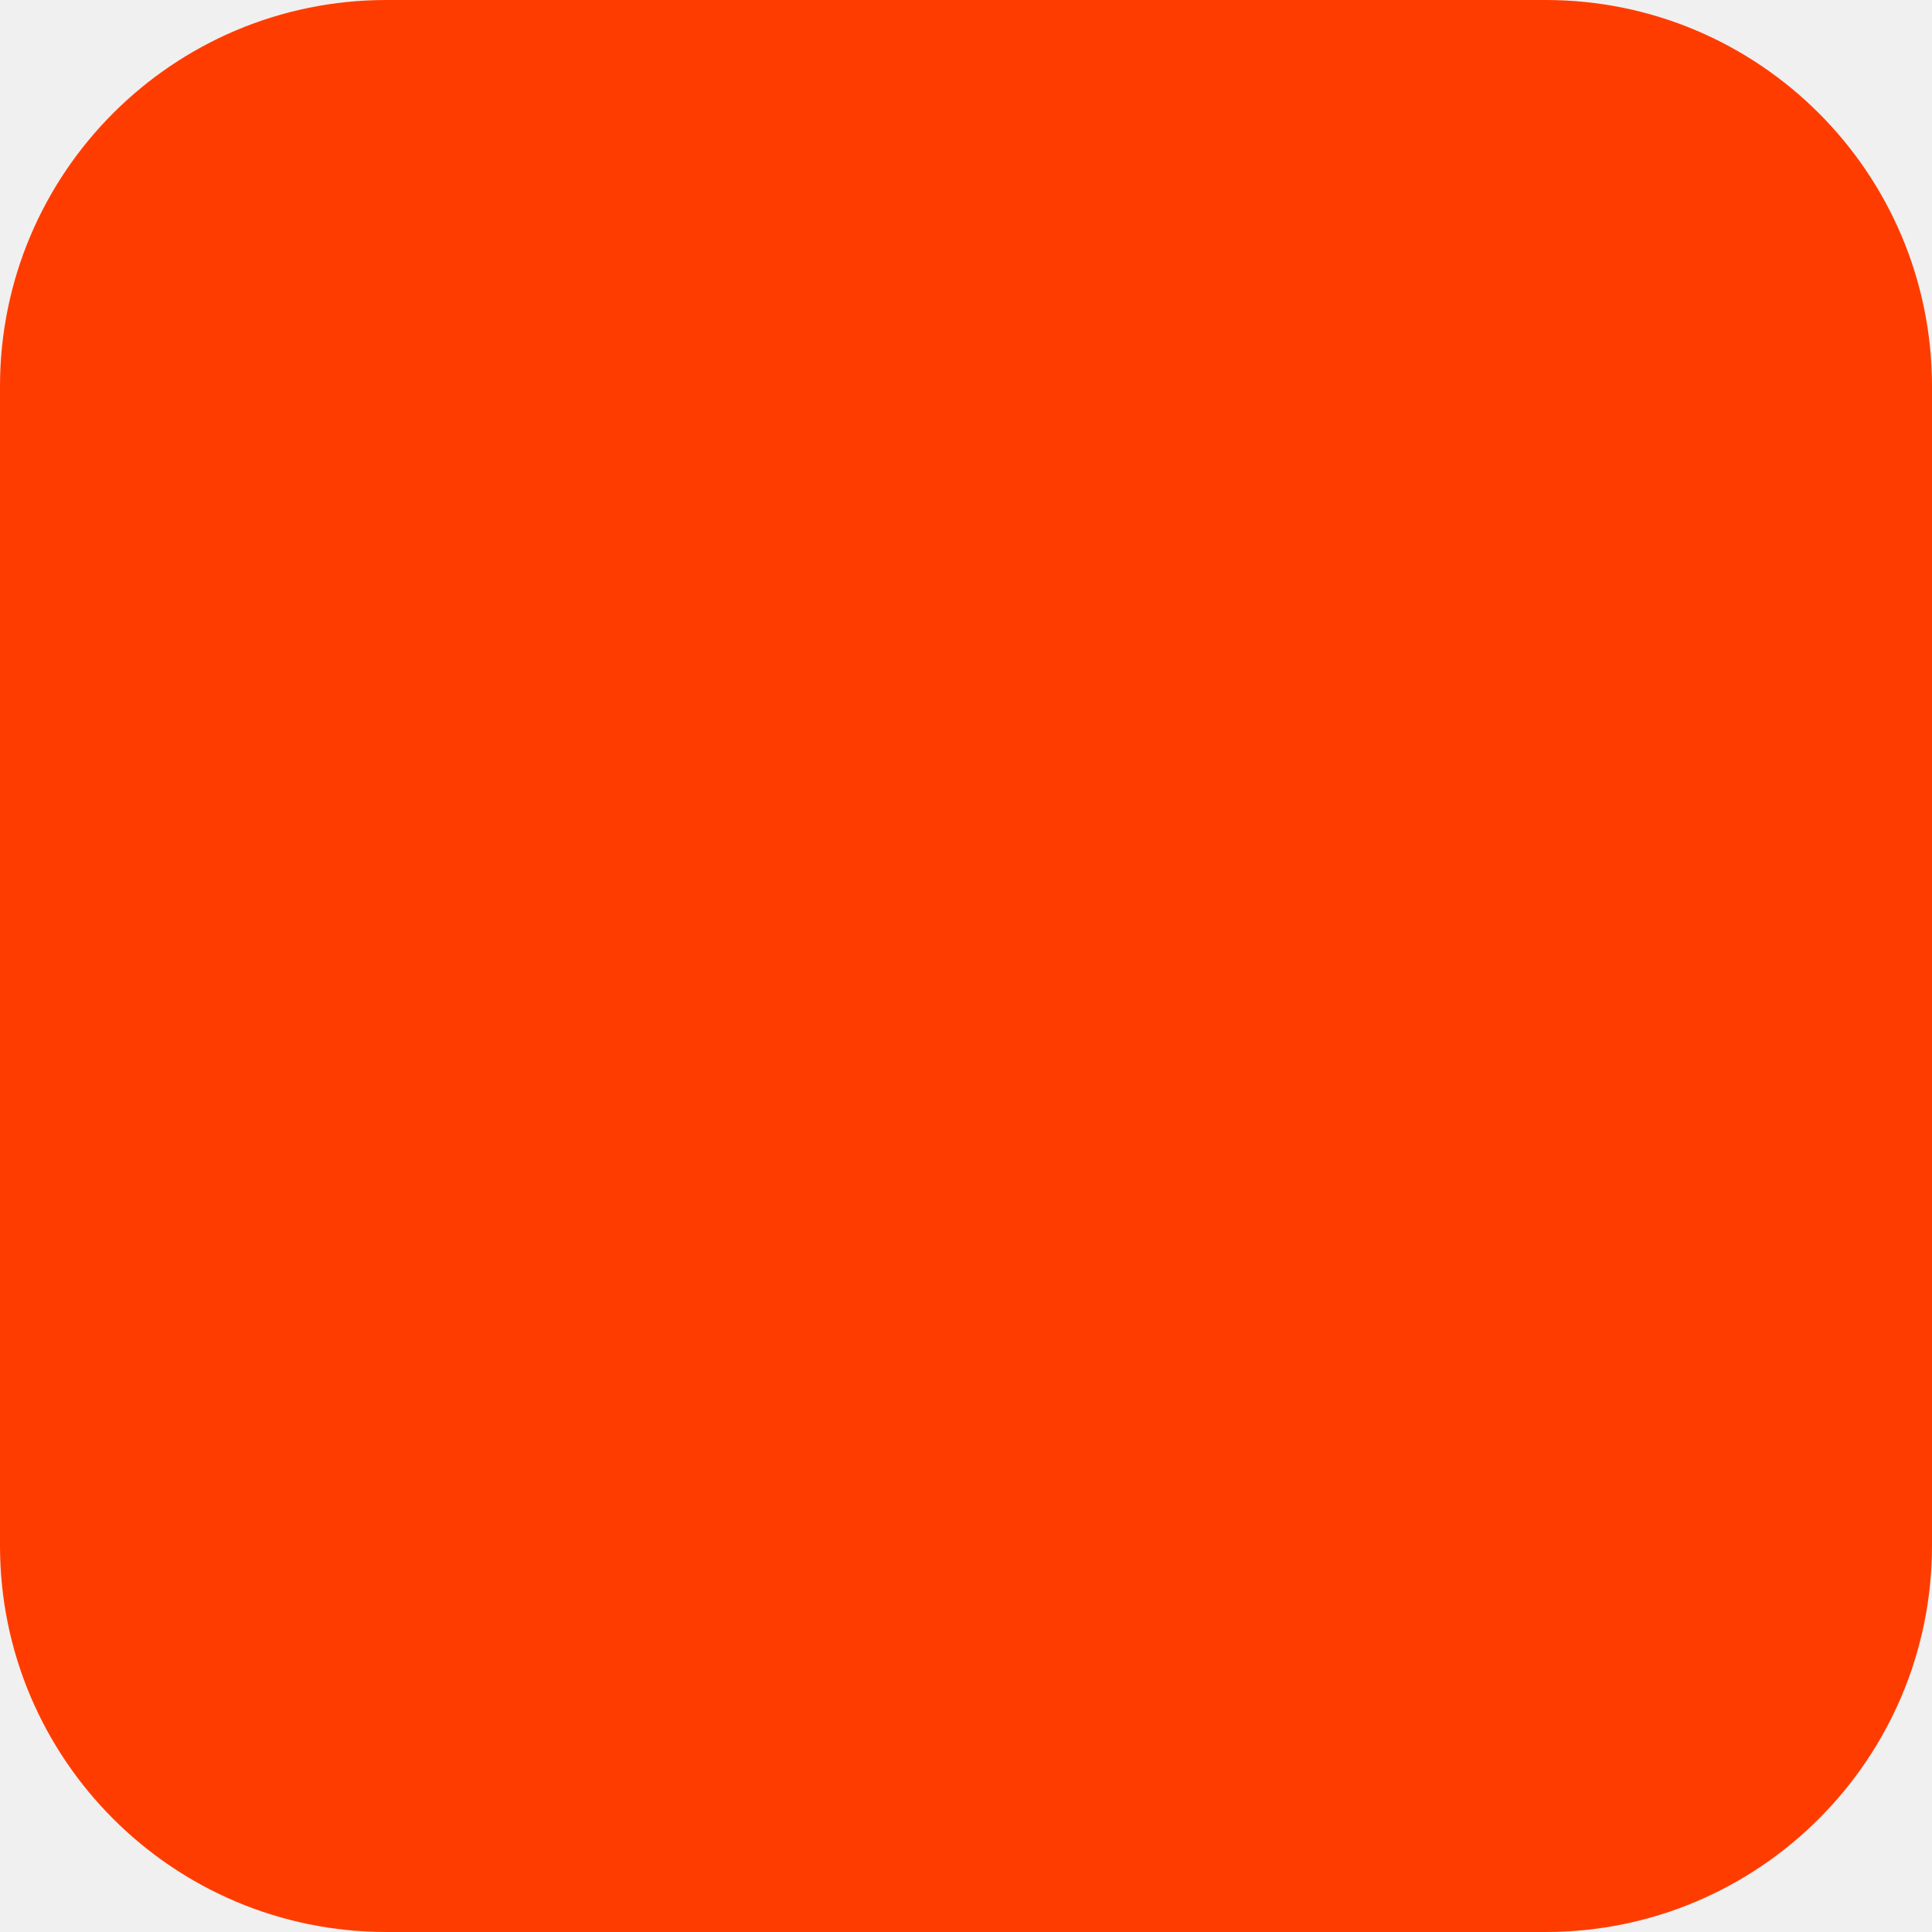
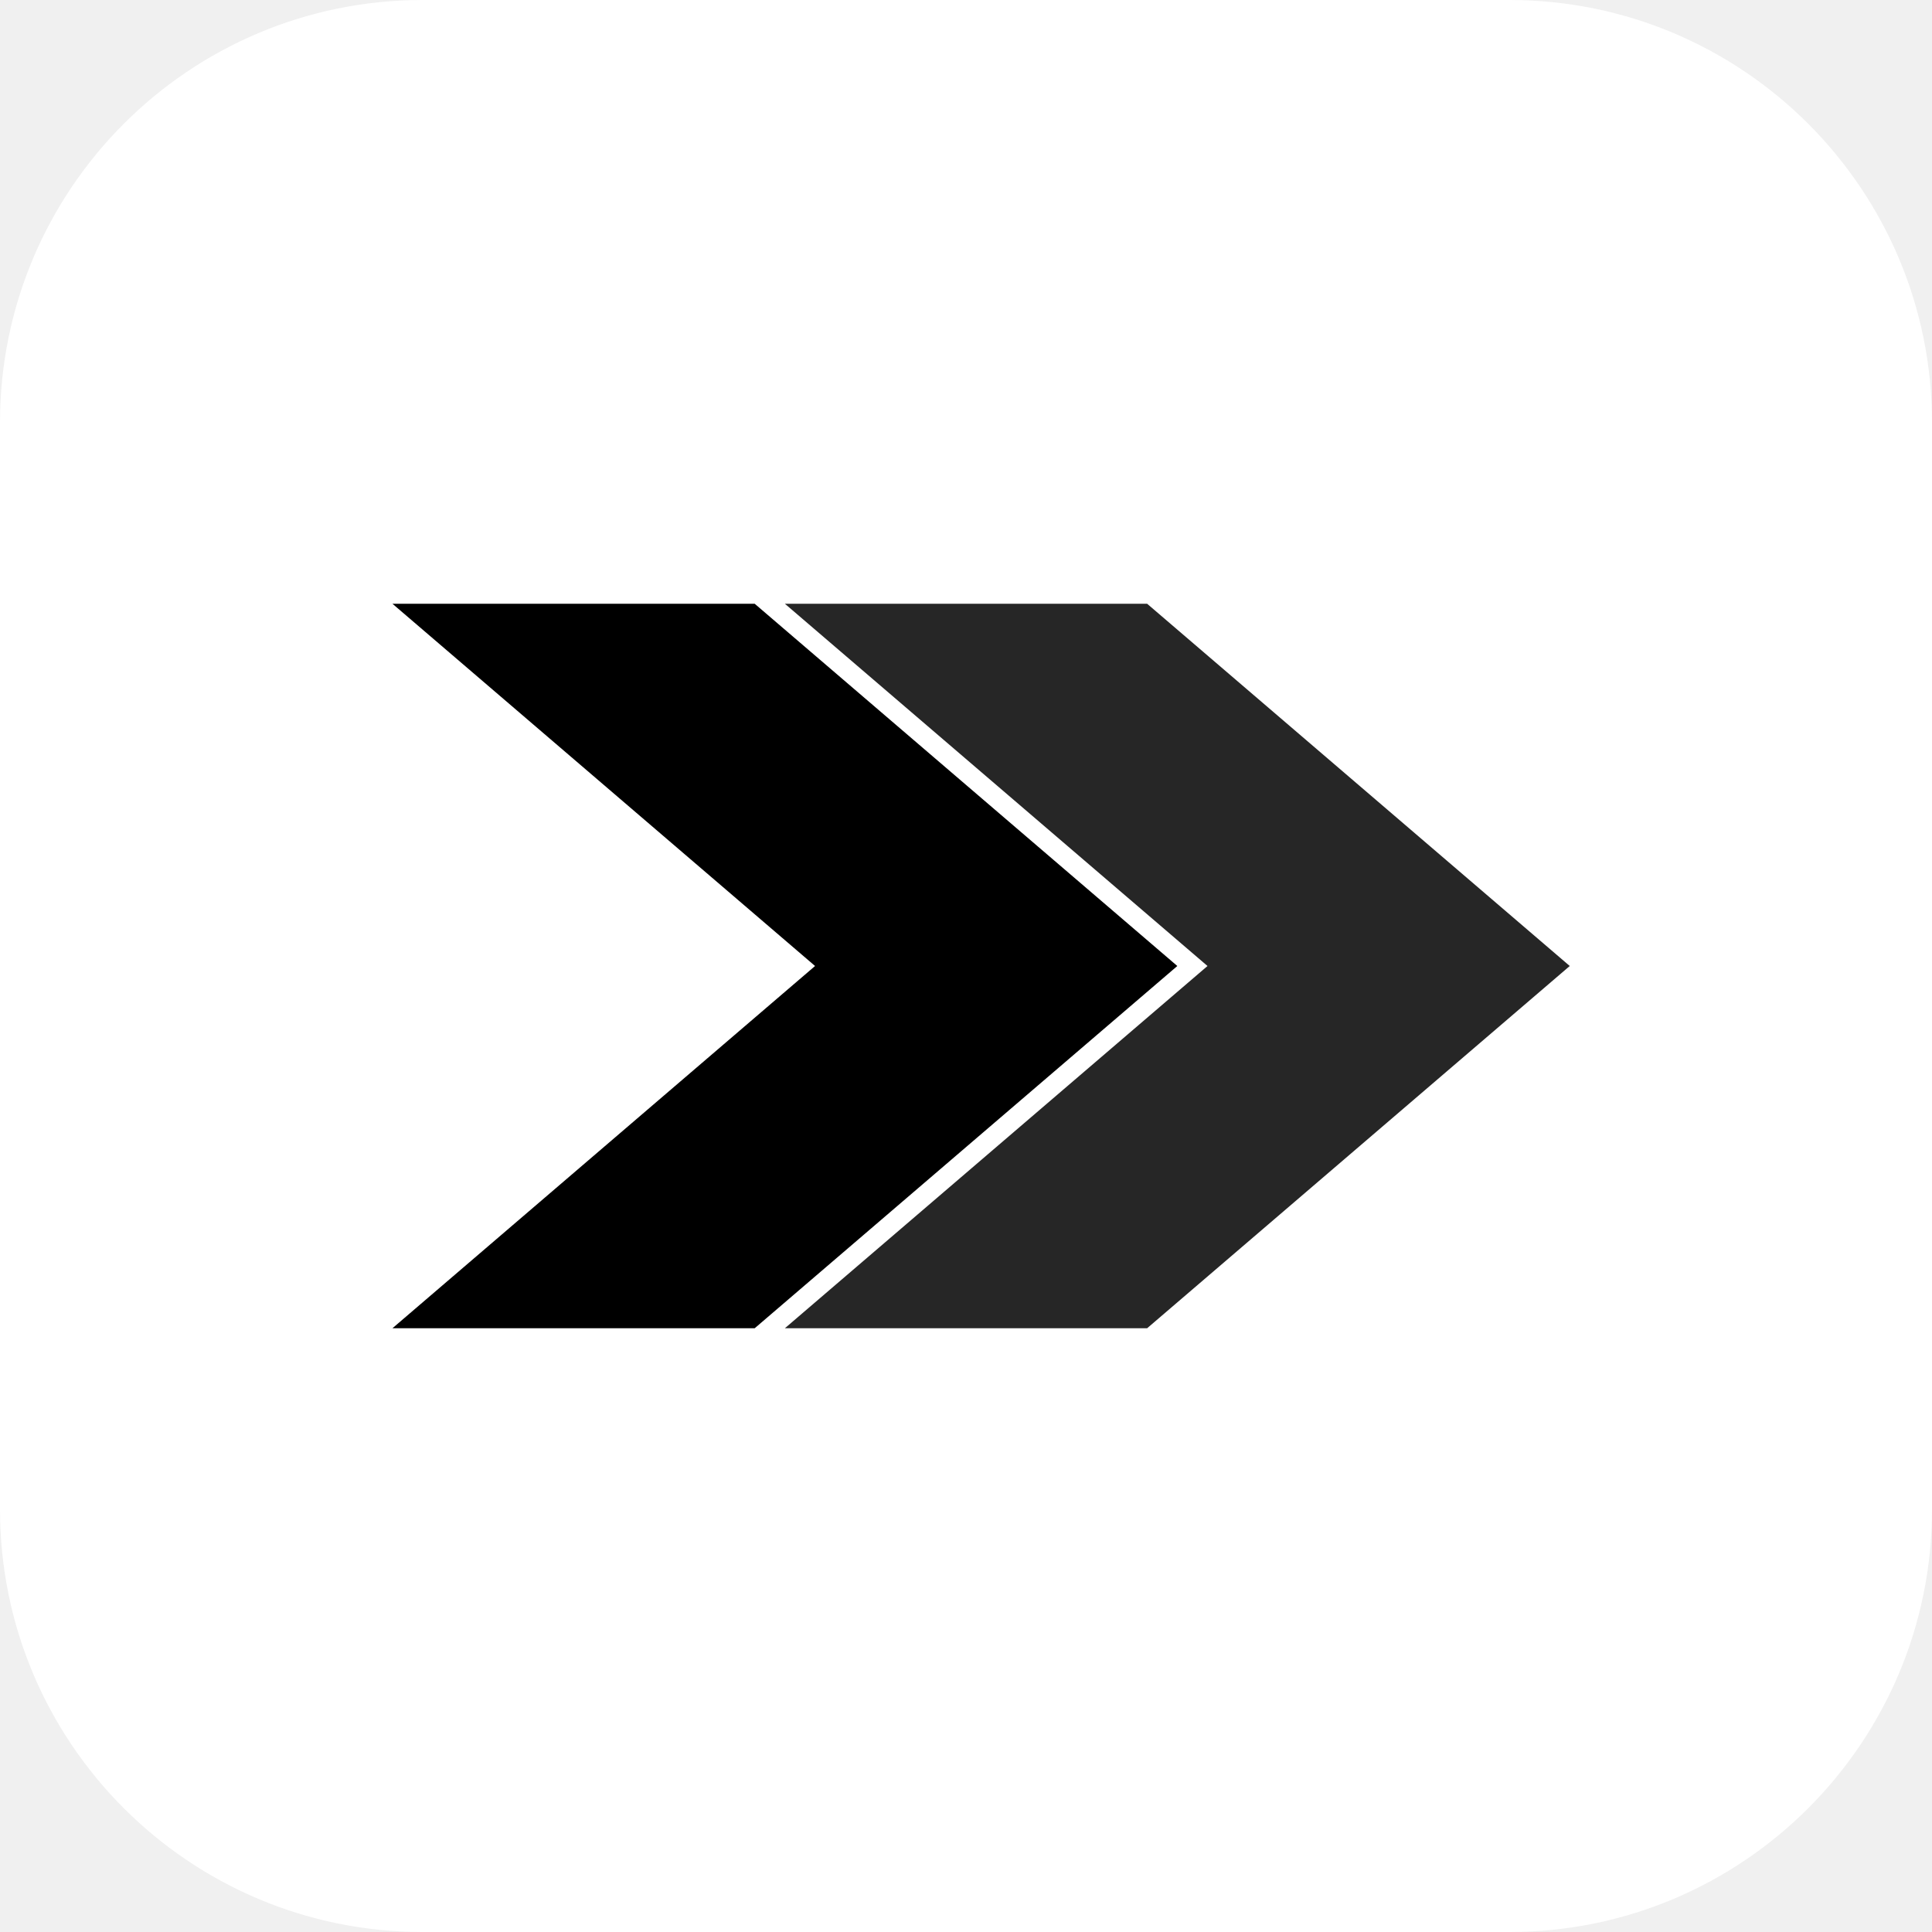
- <svg xmlns="http://www.w3.org/2000/svg" width="180" height="180" viewBox="0 0 180 180" fill="none">
-   <rect width="180" height="180" rx="36" fill="#FF3C00" />
+ <svg xmlns="http://www.w3.org/2000/svg" width="256" height="256" viewBox="0 0 256 256">
+   <rect width="256" height="256" rx="56" fill="#ffffff" />
+   <g fill="#000000">
+     <path d="M52 80 L100 80 L156 128 L100 176 L52 176 L108 128 Z" />
+     <path d="M104 80 L152 80 L208 128 L152 176 L104 176 L160 128 Z" opacity="0.85" />
+   </g>
</svg>
